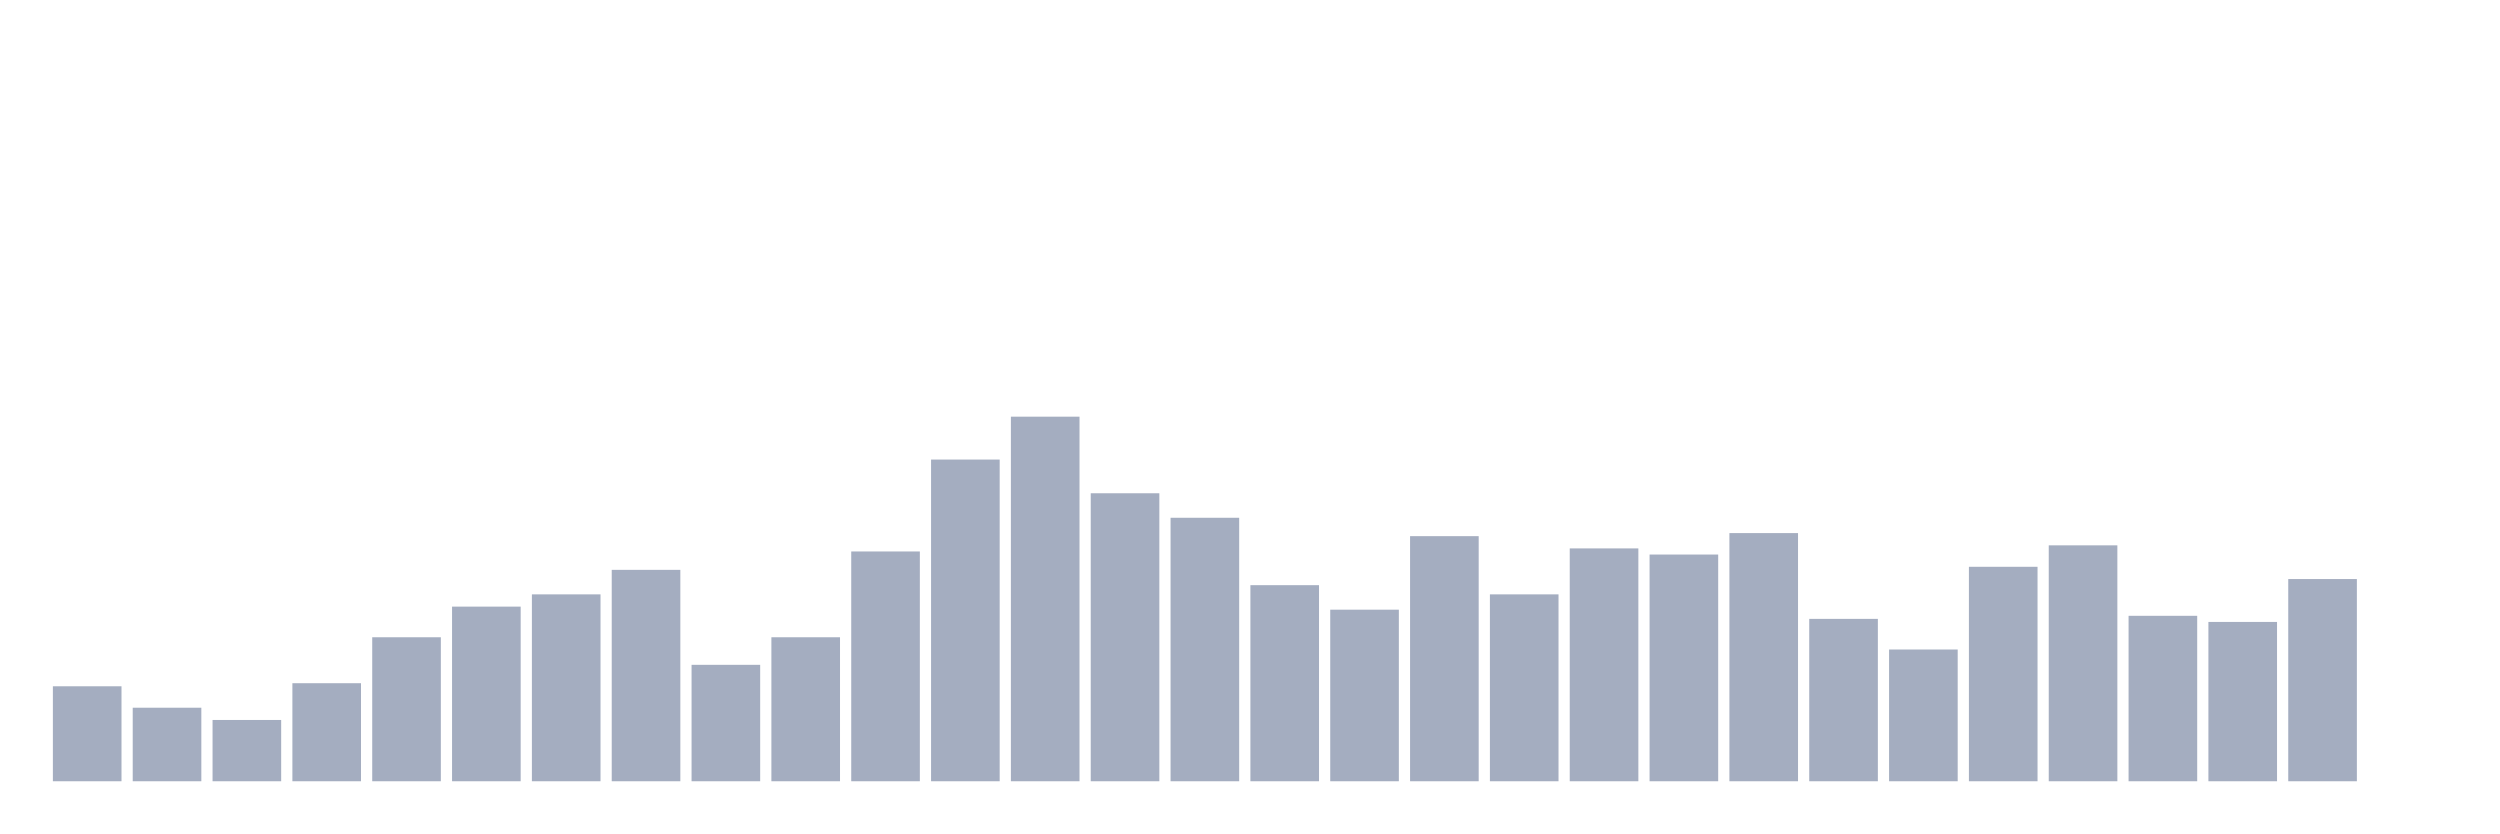
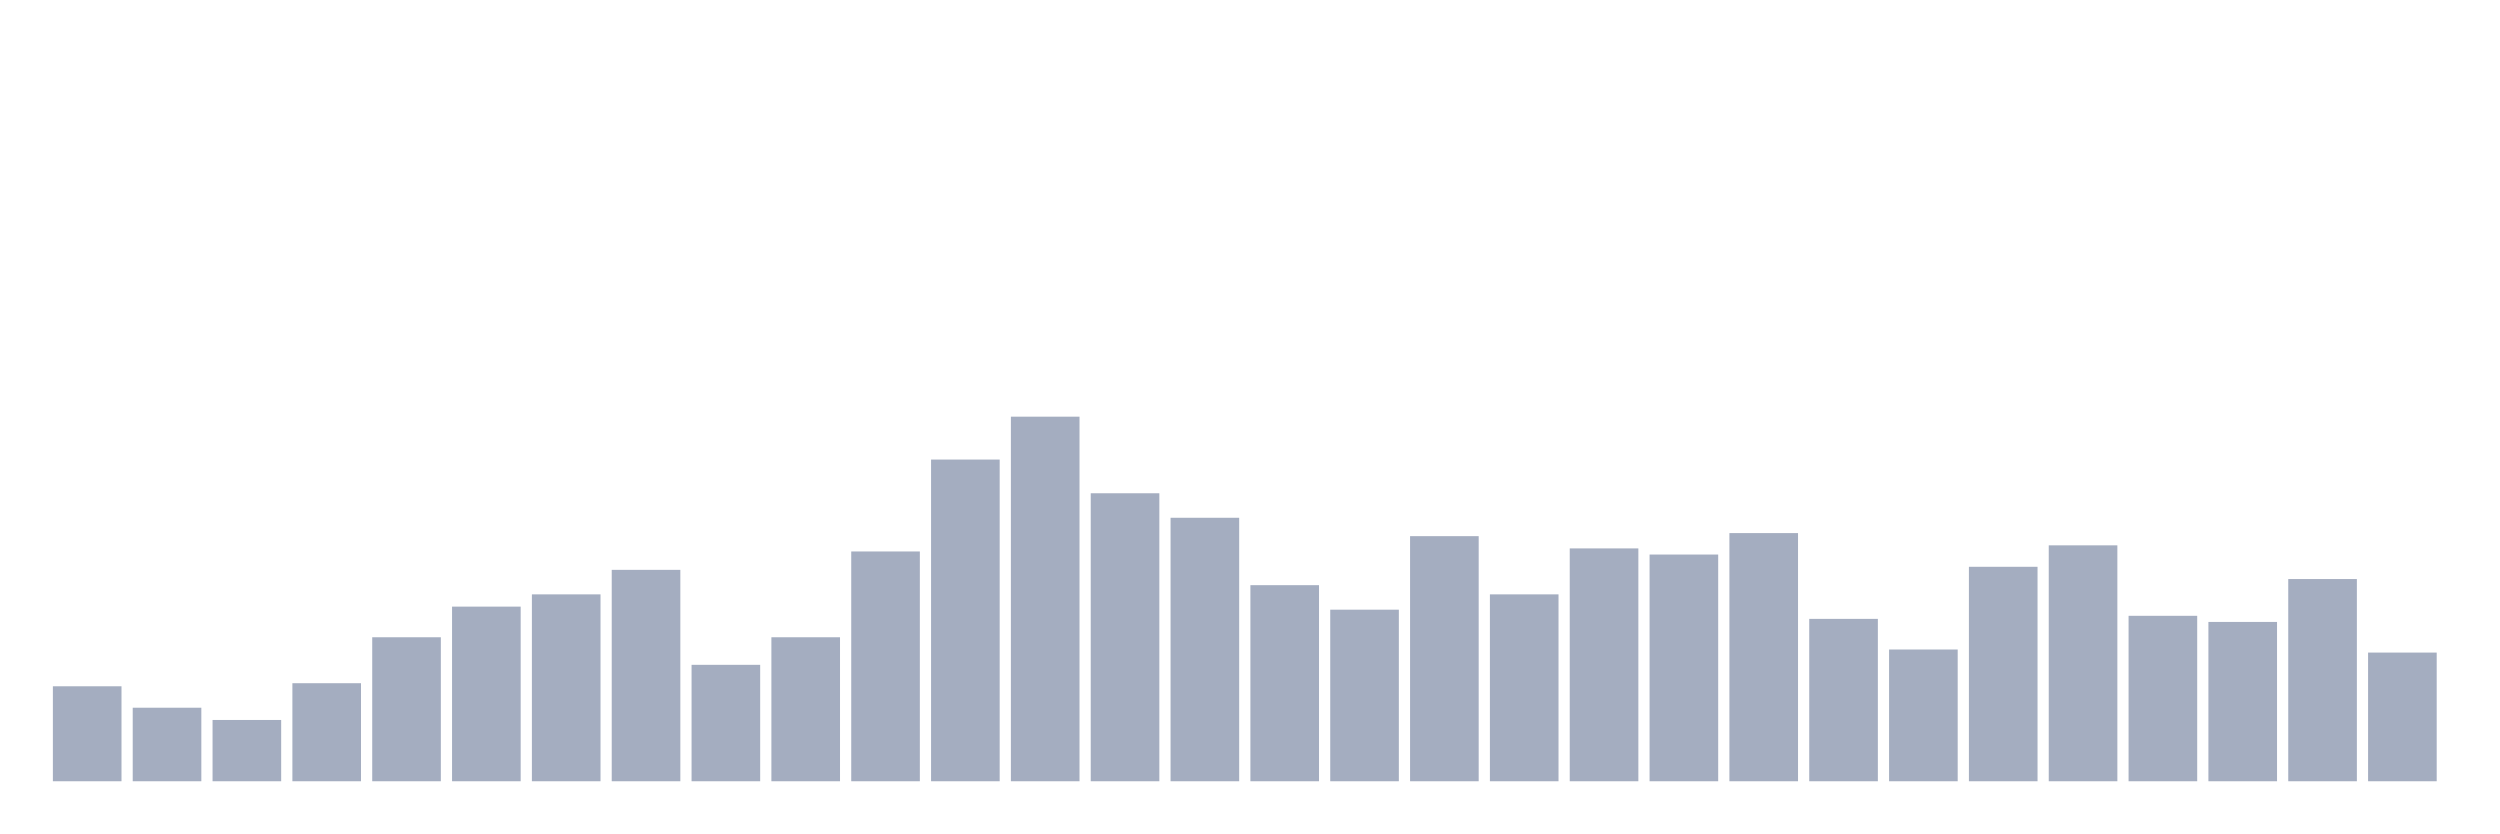
<svg xmlns="http://www.w3.org/2000/svg" viewBox="0 0 480 160">
  <g transform="translate(10,10)">
    <rect class="bar" x="0.153" width="13.175" y="121.765" height="18.235" fill="rgb(164,173,192)" />
    <rect class="bar" x="15.482" width="13.175" y="125.882" height="14.118" fill="rgb(164,173,192)" />
    <rect class="bar" x="30.81" width="13.175" y="128.235" height="11.765" fill="rgb(164,173,192)" />
    <rect class="bar" x="46.138" width="13.175" y="121.176" height="18.824" fill="rgb(164,173,192)" />
    <rect class="bar" x="61.466" width="13.175" y="112.353" height="27.647" fill="rgb(164,173,192)" />
    <rect class="bar" x="76.794" width="13.175" y="106.471" height="33.529" fill="rgb(164,173,192)" />
    <rect class="bar" x="92.123" width="13.175" y="104.118" height="35.882" fill="rgb(164,173,192)" />
    <rect class="bar" x="107.451" width="13.175" y="99.412" height="40.588" fill="rgb(164,173,192)" />
    <rect class="bar" x="122.779" width="13.175" y="117.647" height="22.353" fill="rgb(164,173,192)" />
    <rect class="bar" x="138.107" width="13.175" y="112.353" height="27.647" fill="rgb(164,173,192)" />
    <rect class="bar" x="153.436" width="13.175" y="95.882" height="44.118" fill="rgb(164,173,192)" />
    <rect class="bar" x="168.764" width="13.175" y="78.235" height="61.765" fill="rgb(164,173,192)" />
    <rect class="bar" x="184.092" width="13.175" y="70" height="70" fill="rgb(164,173,192)" />
    <rect class="bar" x="199.42" width="13.175" y="84.706" height="55.294" fill="rgb(164,173,192)" />
    <rect class="bar" x="214.748" width="13.175" y="89.412" height="50.588" fill="rgb(164,173,192)" />
    <rect class="bar" x="230.077" width="13.175" y="102.353" height="37.647" fill="rgb(164,173,192)" />
    <rect class="bar" x="245.405" width="13.175" y="107.059" height="32.941" fill="rgb(164,173,192)" />
    <rect class="bar" x="260.733" width="13.175" y="92.941" height="47.059" fill="rgb(164,173,192)" />
    <rect class="bar" x="276.061" width="13.175" y="104.118" height="35.882" fill="rgb(164,173,192)" />
    <rect class="bar" x="291.39" width="13.175" y="95.294" height="44.706" fill="rgb(164,173,192)" />
    <rect class="bar" x="306.718" width="13.175" y="96.471" height="43.529" fill="rgb(164,173,192)" />
    <rect class="bar" x="322.046" width="13.175" y="92.353" height="47.647" fill="rgb(164,173,192)" />
    <rect class="bar" x="337.374" width="13.175" y="108.824" height="31.176" fill="rgb(164,173,192)" />
    <rect class="bar" x="352.702" width="13.175" y="114.706" height="25.294" fill="rgb(164,173,192)" />
    <rect class="bar" x="368.031" width="13.175" y="98.824" height="41.176" fill="rgb(164,173,192)" />
    <rect class="bar" x="383.359" width="13.175" y="94.706" height="45.294" fill="rgb(164,173,192)" />
    <rect class="bar" x="398.687" width="13.175" y="108.235" height="31.765" fill="rgb(164,173,192)" />
    <rect class="bar" x="414.015" width="13.175" y="109.412" height="30.588" fill="rgb(164,173,192)" />
    <rect class="bar" x="429.344" width="13.175" y="101.176" height="38.824" fill="rgb(164,173,192)" />
-     <rect class="bar" x="444.672" width="13.175" y="140" height="0" fill="rgb(164,173,192)" />
+     <rect class="bar" x="444.672" width="13.175" y="115.294" height="24.706" fill="rgb(164,173,192)" />
  </g>
</svg>
